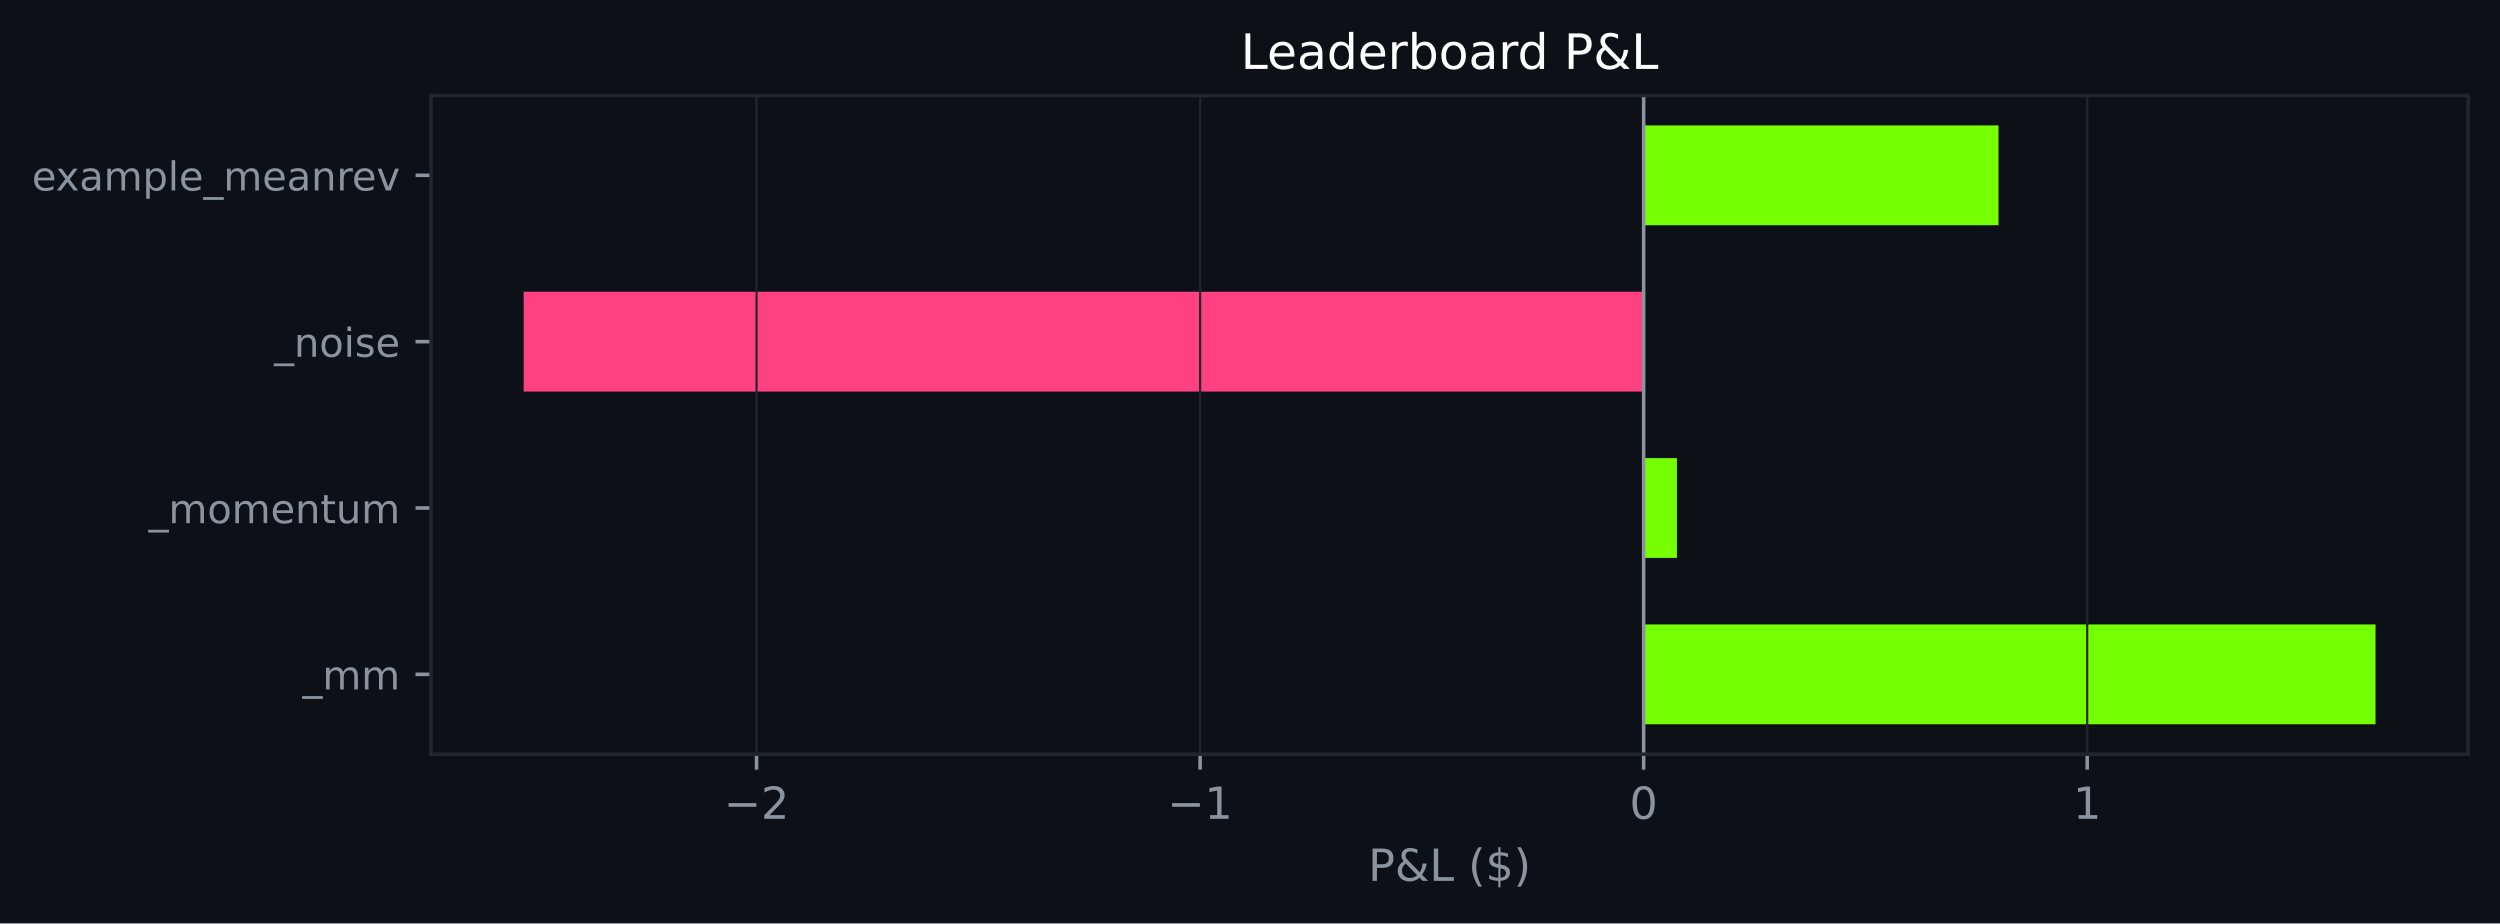
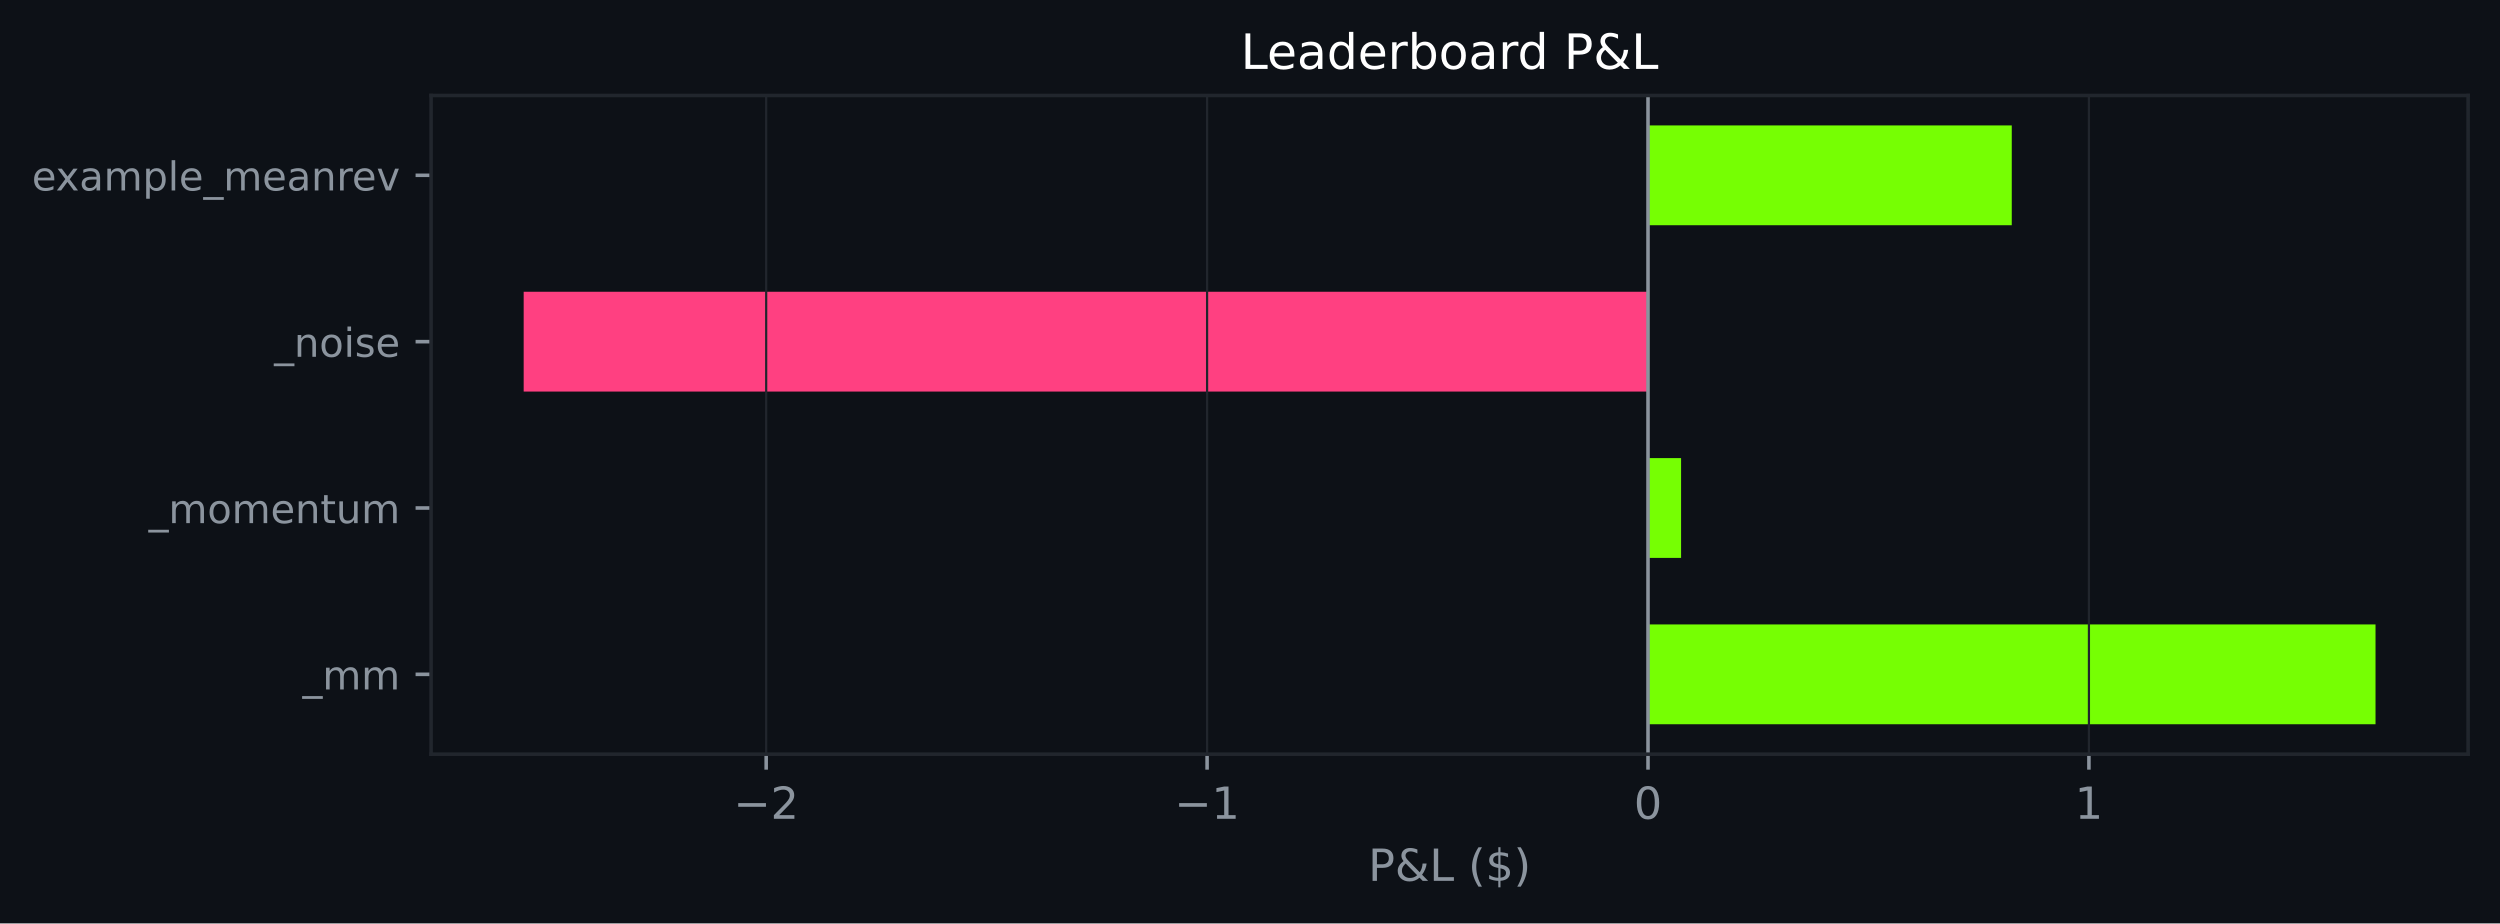
<svg xmlns="http://www.w3.org/2000/svg" xmlns:xlink="http://www.w3.org/1999/xlink" width="564.45pt" height="208.479pt" viewBox="0 0 564.45 208.479" version="1.1">
  <defs>
    <style type="text/css">*{stroke-linejoin: round; stroke-linecap: butt}</style>
  </defs>
  <g id="figure_1">
    <g id="patch_1">
      <path d="M 0 208.479  L 564.45 208.479  L 564.45 0  L 0 0  z " style="fill: #0d1117" />
    </g>
    <g id="axes_1">
      <g id="patch_2">
        <path d="M 97.33 170.279  L 557.25 170.279  L 557.25 21.558  L 97.33 21.558  z " style="fill: #0d1117" />
      </g>
      <g id="patch_3">
-         <path d="M 371.104 163.519  L 536.345 163.519  L 536.345 140.985  L 371.104 140.985  z " clip-path="url(#p9ca3ea18cf)" style="fill: #76ff03" />
+         <path d="M 372.088 163.519  L 536.345 163.519  L 536.345 140.985  L 372.088 140.985  z " clip-path="url(#pd49ff4141c)" style="fill: #76ff03" />
      </g>
      <g id="patch_4">
-         <path d="M 371.104 125.963  L 378.615 125.963  L 378.615 103.43  L 371.104 103.43  z " clip-path="url(#p9ca3ea18cf)" style="fill: #76ff03" />
+         <path d="M 372.088 125.963  L 379.554 125.963  L 379.554 103.43  L 372.088 103.43  z " clip-path="url(#pd49ff4141c)" style="fill: #76ff03" />
      </g>
      <g id="patch_5">
-         <path d="M 371.104 88.407  L 118.236 88.407  L 118.236 65.874  L 371.104 65.874  z " clip-path="url(#p9ca3ea18cf)" style="fill: #ff4081" />
+         <path d="M 372.088 88.407  L 118.236 88.407  L 118.236 65.874  L 372.088 65.874  z " clip-path="url(#pd49ff4141c)" style="fill: #ff4081" />
      </g>
      <g id="patch_6">
-         <path d="M 371.104 50.852  L 451.221 50.852  L 451.221 28.318  L 371.104 28.318  z " clip-path="url(#p9ca3ea18cf)" style="fill: #76ff03" />
+         <path d="M 372.088 50.852  L 454.216 50.852  L 454.216 28.318  L 372.088 28.318  z " clip-path="url(#pd49ff4141c)" style="fill: #76ff03" />
      </g>
      <g id="matplotlib.axis_1">
        <g id="xtick_1">
          <g id="line2d_1">
-             <path d="M 170.813 170.279  L 170.813 21.558  " clip-path="url(#p9ca3ea18cf)" style="fill: none; stroke: #21262d; stroke-width: 0.5; stroke-linecap: square" />
+             <path d="M 172.988 170.279  L 172.988 21.558  " clip-path="url(#pd49ff4141c)" style="fill: none; stroke: #21262d; stroke-width: 0.5; stroke-linecap: square" />
          </g>
          <g id="line2d_2">
            <defs>
-               <path id="mac755b7391" d="M 0 0  L 0 3.5  " style="stroke: #8b949e; stroke-width: 0.8" />
+               <path id="m3e1c62ca74" d="M 0 0  L 0 3.5  " style="stroke: #8b949e; stroke-width: 0.8" />
            </defs>
            <g>
-               <use xlink:href="#mac755b7391" x="170.813" y="170.279" style="fill: #8b949e; stroke: #8b949e; stroke-width: 0.8" />
+               <use xlink:href="#m3e1c62ca74" x="172.988" y="170.279" style="fill: #8b949e; stroke: #8b949e; stroke-width: 0.8" />
            </g>
          </g>
          <g id="text_1">
-             <g style="fill: #8b949e" transform="translate(163.4414 184.8762) scale(0.1 -0.1)">
+             <g style="fill: #8b949e" transform="translate(165.6172 184.8762) scale(0.1 -0.1)">
              <defs>
                <path id="DejaVuSans-c9c" d="M 678 2272  L 4684 2272  L 4684 1741  L 678 1741  L 678 2272  z " transform="scale(0.015625)" />
                <path id="DejaVuSans-15" d="M 1228 531  L 3431 531  L 3431 0  L 469 0  L 469 531  Q 828 903 1448 1529  Q 2069 2156 2228 2338  Q 2531 2678 2651 2914  Q 2772 3150 2772 3378  Q 2772 3750 2511 3984  Q 2250 4219 1831 4219  Q 1534 4219 1204 4116  Q 875 4013 500 3803  L 500 4441  Q 881 4594 1212 4672  Q 1544 4750 1819 4750  Q 2544 4750 2975 4387  Q 3406 4025 3406 3419  Q 3406 3131 3298 2873  Q 3191 2616 2906 2266  Q 2828 2175 2409 1742  Q 1991 1309 1228 531  z " transform="scale(0.015625)" />
              </defs>
              <use xlink:href="#DejaVuSans-c9c" />
              <use xlink:href="#DejaVuSans-15" transform="translate(83.79688 0)" />
            </g>
          </g>
        </g>
        <g id="xtick_2">
          <g id="line2d_3">
-             <path d="M 270.958 170.279  L 270.958 21.558  " clip-path="url(#p9ca3ea18cf)" style="fill: none; stroke: #21262d; stroke-width: 0.5; stroke-linecap: square" />
+             <path d="M 272.538 170.279  L 272.538 21.558  " clip-path="url(#pd49ff4141c)" style="fill: none; stroke: #21262d; stroke-width: 0.5; stroke-linecap: square" />
          </g>
          <g id="line2d_4">
            <g>
-               <use xlink:href="#mac755b7391" x="270.958" y="170.279" style="fill: #8b949e; stroke: #8b949e; stroke-width: 0.8" />
+               <use xlink:href="#m3e1c62ca74" x="272.538" y="170.279" style="fill: #8b949e; stroke: #8b949e; stroke-width: 0.8" />
            </g>
          </g>
          <g id="text_2">
-             <g style="fill: #8b949e" transform="translate(263.5873 184.8762) scale(0.1 -0.1)">
+             <g style="fill: #8b949e" transform="translate(265.167 184.8762) scale(0.1 -0.1)">
              <defs>
                <path id="DejaVuSans-14" d="M 794 531  L 1825 531  L 1825 4091  L 703 3866  L 703 4441  L 1819 4666  L 2450 4666  L 2450 531  L 3481 531  L 3481 0  L 794 0  L 794 531  z " transform="scale(0.015625)" />
              </defs>
              <use xlink:href="#DejaVuSans-c9c" />
              <use xlink:href="#DejaVuSans-14" transform="translate(83.79688 0)" />
            </g>
          </g>
        </g>
        <g id="xtick_3">
          <g id="line2d_5">
-             <path d="M 371.104 170.279  L 371.104 21.558  " clip-path="url(#p9ca3ea18cf)" style="fill: none; stroke: #21262d; stroke-width: 0.5; stroke-linecap: square" />
+             <path d="M 372.088 170.279  L 372.088 21.558  " clip-path="url(#pd49ff4141c)" style="fill: none; stroke: #21262d; stroke-width: 0.5; stroke-linecap: square" />
          </g>
          <g id="line2d_6">
            <g>
-               <use xlink:href="#mac755b7391" x="371.104" y="170.279" style="fill: #8b949e; stroke: #8b949e; stroke-width: 0.8" />
+               <use xlink:href="#m3e1c62ca74" x="372.088" y="170.279" style="fill: #8b949e; stroke: #8b949e; stroke-width: 0.8" />
            </g>
          </g>
          <g id="text_3">
-             <g style="fill: #8b949e" transform="translate(367.923 184.8762) scale(0.1 -0.1)">
+             <g style="fill: #8b949e" transform="translate(368.9066 184.8762) scale(0.1 -0.1)">
              <defs>
                <path id="DejaVuSans-13" d="M 2034 4250  Q 1547 4250 1301 3770  Q 1056 3291 1056 2328  Q 1056 1369 1301 889  Q 1547 409 2034 409  Q 2525 409 2770 889  Q 3016 1369 3016 2328  Q 3016 3291 2770 3770  Q 2525 4250 2034 4250  z M 2034 4750  Q 2819 4750 3233 4129  Q 3647 3509 3647 2328  Q 3647 1150 3233 529  Q 2819 -91 2034 -91  Q 1250 -91 836 529  Q 422 1150 422 2328  Q 422 3509 836 4129  Q 1250 4750 2034 4750  z " transform="scale(0.015625)" />
              </defs>
              <use xlink:href="#DejaVuSans-13" />
            </g>
          </g>
        </g>
        <g id="xtick_4">
          <g id="line2d_7">
-             <path d="M 471.25 170.279  L 471.25 21.558  " clip-path="url(#p9ca3ea18cf)" style="fill: none; stroke: #21262d; stroke-width: 0.5; stroke-linecap: square" />
+             <path d="M 471.638 170.279  L 471.638 21.558  " clip-path="url(#pd49ff4141c)" style="fill: none; stroke: #21262d; stroke-width: 0.5; stroke-linecap: square" />
          </g>
          <g id="line2d_8">
            <g>
-               <use xlink:href="#mac755b7391" x="471.25" y="170.279" style="fill: #8b949e; stroke: #8b949e; stroke-width: 0.8" />
+               <use xlink:href="#m3e1c62ca74" x="471.638" y="170.279" style="fill: #8b949e; stroke: #8b949e; stroke-width: 0.8" />
            </g>
          </g>
          <g id="text_4">
-             <g style="fill: #8b949e" transform="translate(468.0689 184.8762) scale(0.1 -0.1)">
+             <g style="fill: #8b949e" transform="translate(468.4564 184.8762) scale(0.1 -0.1)">
              <use xlink:href="#DejaVuSans-14" />
            </g>
          </g>
        </g>
        <g id="text_5">
          <g style="fill: #8b949e" transform="translate(308.9186 198.877) scale(0.1 -0.1)">
            <defs>
              <path id="DejaVuSans-33" d="M 1259 4147  L 1259 2394  L 2053 2394  Q 2494 2394 2734 2622  Q 2975 2850 2975 3272  Q 2975 3691 2734 3919  Q 2494 4147 2053 4147  L 1259 4147  z M 628 4666  L 2053 4666  Q 2838 4666 3239 4311  Q 3641 3956 3641 3272  Q 3641 2581 3239 2228  Q 2838 1875 2053 1875  L 1259 1875  L 1259 0  L 628 0  L 628 4666  z " transform="scale(0.015625)" />
              <path id="DejaVuSans-9" d="M 1556 2509  Q 1272 2256 1139 2004  Q 1006 1753 1006 1478  Q 1006 1022 1337 719  Q 1669 416 2169 416  Q 2466 416 2725 514  Q 2984 613 3213 813  L 1556 2509  z M 1997 2859  L 3584 1234  Q 3769 1513 3872 1830  Q 3975 2147 3994 2503  L 4575 2503  Q 4538 2091 4375 1687  Q 4213 1284 3922 891  L 4794 0  L 4006 0  L 3559 459  Q 3234 181 2878 45  Q 2522 -91 2113 -91  Q 1359 -91 881 339  Q 403 769 403 1441  Q 403 1841 612 2192  Q 822 2544 1241 2853  Q 1091 3050 1012 3245  Q 934 3441 934 3628  Q 934 4134 1281 4442  Q 1628 4750 2203 4750  Q 2463 4750 2720 4694  Q 2978 4638 3244 4525  L 3244 3956  Q 2972 4103 2725 4179  Q 2478 4256 2266 4256  Q 1938 4256 1733 4082  Q 1528 3909 1528 3634  Q 1528 3475 1620 3314  Q 1713 3153 1997 2859  z " transform="scale(0.015625)" />
              <path id="DejaVuSans-2f" d="M 628 4666  L 1259 4666  L 1259 531  L 3531 531  L 3531 0  L 628 0  L 628 4666  z " transform="scale(0.015625)" />
              <path id="DejaVuSans-3" transform="scale(0.015625)" />
              <path id="DejaVuSans-b" d="M 1984 4856  Q 1566 4138 1362 3434  Q 1159 2731 1159 2009  Q 1159 1288 1364 580  Q 1569 -128 1984 -844  L 1484 -844  Q 1016 -109 783 600  Q 550 1309 550 2009  Q 550 2706 781 3412  Q 1013 4119 1484 4856  L 1984 4856  z " transform="scale(0.015625)" />
              <path id="DejaVuSans-7" d="M 2163 -941  L 1850 -941  L 1847 0  Q 1519 6 1191 76  Q 863 147 531 288  L 531 850  Q 850 650 1176 548  Q 1503 447 1850 444  L 1850 1869  Q 1159 1981 845 2250  Q 531 2519 531 2988  Q 531 3497 872 3790  Q 1213 4084 1850 4128  L 1850 4863  L 2163 4863  L 2163 4138  Q 2453 4125 2725 4076  Q 2997 4028 3256 3944  L 3256 3397  Q 2997 3528 2723 3600  Q 2450 3672 2163 3684  L 2163 2350  Q 2872 2241 3206 1959  Q 3541 1678 3541 1191  Q 3541 663 3186 358  Q 2831 53 2163 6  L 2163 -941  z M 1850 2406  L 1850 3688  Q 1488 3647 1297 3481  Q 1106 3316 1106 3041  Q 1106 2772 1282 2622  Q 1459 2472 1850 2406  z M 2163 1806  L 2163 453  Q 2559 506 2761 678  Q 2963 850 2963 1131  Q 2963 1406 2770 1568  Q 2578 1731 2163 1806  z " transform="scale(0.015625)" />
              <path id="DejaVuSans-c" d="M 513 4856  L 1013 4856  Q 1481 4119 1714 3412  Q 1947 2706 1947 2009  Q 1947 1309 1714 600  Q 1481 -109 1013 -844  L 513 -844  Q 928 -128 1133 580  Q 1338 1288 1338 2009  Q 1338 2731 1133 3434  Q 928 4138 513 4856  z " transform="scale(0.015625)" />
            </defs>
            <use xlink:href="#DejaVuSans-33" />
            <use xlink:href="#DejaVuSans-9" transform="translate(60.29688 0)" />
            <use xlink:href="#DejaVuSans-2f" transform="translate(138.2812 0)" />
            <use xlink:href="#DejaVuSans-3" transform="translate(194 0)" />
            <use xlink:href="#DejaVuSans-b" transform="translate(225.7812 0)" />
            <use xlink:href="#DejaVuSans-7" transform="translate(264.7969 0)" />
            <use xlink:href="#DejaVuSans-c" transform="translate(328.4219 0)" />
          </g>
        </g>
      </g>
      <g id="matplotlib.axis_2">
        <g id="ytick_1">
          <g id="line2d_9">
            <defs>
-               <path id="m437024ac39" d="M 0 0  L -3.5 0  " style="stroke: #8b949e; stroke-width: 0.8" />
+               <path id="m64b57e7b3c" d="M 0 0  L -3.5 0  " style="stroke: #8b949e; stroke-width: 0.8" />
            </defs>
            <g>
-               <use xlink:href="#m437024ac39" x="97.33" y="152.252" style="fill: #8b949e; stroke: #8b949e; stroke-width: 0.8" />
+               <use xlink:href="#m64b57e7b3c" x="97.33" y="152.252" style="fill: #8b949e; stroke: #8b949e; stroke-width: 0.8" />
            </g>
          </g>
          <g id="text_6">
            <g style="fill: #8b949e" transform="translate(68.29734 155.6708) scale(0.09 -0.09)">
              <defs>
                <path id="DejaVuSans-42" d="M 3263 -1063  L 3263 -1509  L -63 -1509  L -63 -1063  L 3263 -1063  z " transform="scale(0.015625)" />
                <path id="DejaVuSans-50" d="M 3328 2828  Q 3544 3216 3844 3400  Q 4144 3584 4550 3584  Q 5097 3584 5394 3201  Q 5691 2819 5691 2113  L 5691 0  L 5113 0  L 5113 2094  Q 5113 2597 4934 2840  Q 4756 3084 4391 3084  Q 3944 3084 3684 2787  Q 3425 2491 3425 1978  L 3425 0  L 2847 0  L 2847 2094  Q 2847 2600 2669 2842  Q 2491 3084 2119 3084  Q 1678 3084 1418 2786  Q 1159 2488 1159 1978  L 1159 0  L 581 0  L 581 3500  L 1159 3500  L 1159 2956  Q 1356 3278 1631 3431  Q 1906 3584 2284 3584  Q 2666 3584 2933 3390  Q 3200 3197 3328 2828  z " transform="scale(0.015625)" />
              </defs>
              <use xlink:href="#DejaVuSans-42" />
              <use xlink:href="#DejaVuSans-50" transform="translate(50 0)" />
              <use xlink:href="#DejaVuSans-50" transform="translate(147.4062 0)" />
            </g>
          </g>
        </g>
        <g id="ytick_2">
          <g id="line2d_10">
            <g>
-               <use xlink:href="#m437024ac39" x="97.33" y="114.696" style="fill: #8b949e; stroke: #8b949e; stroke-width: 0.8" />
+               <use xlink:href="#m64b57e7b3c" x="97.33" y="114.696" style="fill: #8b949e; stroke: #8b949e; stroke-width: 0.8" />
            </g>
          </g>
          <g id="text_7">
            <g style="fill: #8b949e" transform="translate(33.55031 118.1152) scale(0.09 -0.09)">
              <defs>
                <path id="DejaVuSans-52" d="M 1959 3097  Q 1497 3097 1228 2736  Q 959 2375 959 1747  Q 959 1119 1226 758  Q 1494 397 1959 397  Q 2419 397 2687 759  Q 2956 1122 2956 1747  Q 2956 2369 2687 2733  Q 2419 3097 1959 3097  z M 1959 3584  Q 2709 3584 3137 3096  Q 3566 2609 3566 1747  Q 3566 888 3137 398  Q 2709 -91 1959 -91  Q 1206 -91 779 398  Q 353 888 353 1747  Q 353 2609 779 3096  Q 1206 3584 1959 3584  z " transform="scale(0.015625)" />
                <path id="DejaVuSans-48" d="M 3597 1894  L 3597 1613  L 953 1613  Q 991 1019 1311 708  Q 1631 397 2203 397  Q 2534 397 2845 478  Q 3156 559 3463 722  L 3463 178  Q 3153 47 2828 -22  Q 2503 -91 2169 -91  Q 1331 -91 842 396  Q 353 884 353 1716  Q 353 2575 817 3079  Q 1281 3584 2069 3584  Q 2775 3584 3186 3129  Q 3597 2675 3597 1894  z M 3022 2063  Q 3016 2534 2758 2815  Q 2500 3097 2075 3097  Q 1594 3097 1305 2825  Q 1016 2553 972 2059  L 3022 2063  z " transform="scale(0.015625)" />
                <path id="DejaVuSans-51" d="M 3513 2113  L 3513 0  L 2938 0  L 2938 2094  Q 2938 2591 2744 2837  Q 2550 3084 2163 3084  Q 1697 3084 1428 2787  Q 1159 2491 1159 1978  L 1159 0  L 581 0  L 581 3500  L 1159 3500  L 1159 2956  Q 1366 3272 1645 3428  Q 1925 3584 2291 3584  Q 2894 3584 3203 3211  Q 3513 2838 3513 2113  z " transform="scale(0.015625)" />
                <path id="DejaVuSans-57" d="M 1172 4494  L 1172 3500  L 2356 3500  L 2356 3053  L 1172 3053  L 1172 1153  Q 1172 725 1289 603  Q 1406 481 1766 481  L 2356 481  L 2356 0  L 1766 0  Q 1100 0 847 248  Q 594 497 594 1153  L 594 3053  L 172 3053  L 172 3500  L 594 3500  L 594 4494  L 1172 4494  z " transform="scale(0.015625)" />
                <path id="DejaVuSans-58" d="M 544 1381  L 544 3500  L 1119 3500  L 1119 1403  Q 1119 906 1312 657  Q 1506 409 1894 409  Q 2359 409 2629 706  Q 2900 1003 2900 1516  L 2900 3500  L 3475 3500  L 3475 0  L 2900 0  L 2900 538  Q 2691 219 2414 64  Q 2138 -91 1772 -91  Q 1169 -91 856 284  Q 544 659 544 1381  z M 1991 3584  L 1991 3584  z " transform="scale(0.015625)" />
              </defs>
              <use xlink:href="#DejaVuSans-42" />
              <use xlink:href="#DejaVuSans-50" transform="translate(50 0)" />
              <use xlink:href="#DejaVuSans-52" transform="translate(147.4062 0)" />
              <use xlink:href="#DejaVuSans-50" transform="translate(208.5938 0)" />
              <use xlink:href="#DejaVuSans-48" transform="translate(306 0)" />
              <use xlink:href="#DejaVuSans-51" transform="translate(367.5312 0)" />
              <use xlink:href="#DejaVuSans-57" transform="translate(430.9062 0)" />
              <use xlink:href="#DejaVuSans-58" transform="translate(470.1094 0)" />
              <use xlink:href="#DejaVuSans-50" transform="translate(533.4844 0)" />
            </g>
          </g>
        </g>
        <g id="ytick_3">
          <g id="line2d_11">
            <g>
-               <use xlink:href="#m437024ac39" x="97.33" y="77.141" style="fill: #8b949e; stroke: #8b949e; stroke-width: 0.8" />
+               <use xlink:href="#m64b57e7b3c" x="97.33" y="77.141" style="fill: #8b949e; stroke: #8b949e; stroke-width: 0.8" />
            </g>
          </g>
          <g id="text_8">
            <g style="fill: #8b949e" transform="translate(61.89328 80.55989) scale(0.09 -0.09)">
              <defs>
                <path id="DejaVuSans-4c" d="M 603 3500  L 1178 3500  L 1178 0  L 603 0  L 603 3500  z M 603 4863  L 1178 4863  L 1178 4134  L 603 4134  L 603 4863  z " transform="scale(0.015625)" />
                <path id="DejaVuSans-56" d="M 2834 3397  L 2834 2853  Q 2591 2978 2328 3040  Q 2066 3103 1784 3103  Q 1356 3103 1142 2972  Q 928 2841 928 2578  Q 928 2378 1081 2264  Q 1234 2150 1697 2047  L 1894 2003  Q 2506 1872 2764 1633  Q 3022 1394 3022 966  Q 3022 478 2636 193  Q 2250 -91 1575 -91  Q 1294 -91 989 -36  Q 684 19 347 128  L 347 722  Q 666 556 975 473  Q 1284 391 1588 391  Q 1994 391 2212 530  Q 2431 669 2431 922  Q 2431 1156 2273 1281  Q 2116 1406 1581 1522  L 1381 1569  Q 847 1681 609 1914  Q 372 2147 372 2553  Q 372 3047 722 3315  Q 1072 3584 1716 3584  Q 2034 3584 2315 3537  Q 2597 3491 2834 3397  z " transform="scale(0.015625)" />
              </defs>
              <use xlink:href="#DejaVuSans-42" />
              <use xlink:href="#DejaVuSans-51" transform="translate(50 0)" />
              <use xlink:href="#DejaVuSans-52" transform="translate(113.375 0)" />
              <use xlink:href="#DejaVuSans-4c" transform="translate(174.5625 0)" />
              <use xlink:href="#DejaVuSans-56" transform="translate(202.3438 0)" />
              <use xlink:href="#DejaVuSans-48" transform="translate(254.4375 0)" />
            </g>
          </g>
        </g>
        <g id="ytick_4">
          <g id="line2d_12">
            <g>
-               <use xlink:href="#m437024ac39" x="97.33" y="39.585" style="fill: #8b949e; stroke: #8b949e; stroke-width: 0.8" />
+               <use xlink:href="#m64b57e7b3c" x="97.33" y="39.585" style="fill: #8b949e; stroke: #8b949e; stroke-width: 0.8" />
            </g>
          </g>
          <g id="text_9">
            <g style="fill: #8b949e" transform="translate(7.2 43.00427) scale(0.09 -0.09)">
              <defs>
                <path id="DejaVuSans-5b" d="M 3513 3500  L 2247 1797  L 3578 0  L 2900 0  L 1881 1375  L 863 0  L 184 0  L 1544 1831  L 300 3500  L 978 3500  L 1906 2253  L 2834 3500  L 3513 3500  z " transform="scale(0.015625)" />
                <path id="DejaVuSans-44" d="M 2194 1759  Q 1497 1759 1228 1600  Q 959 1441 959 1056  Q 959 750 1161 570  Q 1363 391 1709 391  Q 2188 391 2477 730  Q 2766 1069 2766 1631  L 2766 1759  L 2194 1759  z M 3341 1997  L 3341 0  L 2766 0  L 2766 531  Q 2569 213 2275 61  Q 1981 -91 1556 -91  Q 1019 -91 701 211  Q 384 513 384 1019  Q 384 1609 779 1909  Q 1175 2209 1959 2209  L 2766 2209  L 2766 2266  Q 2766 2663 2505 2880  Q 2244 3097 1772 3097  Q 1472 3097 1187 3025  Q 903 2953 641 2809  L 641 3341  Q 956 3463 1253 3523  Q 1550 3584 1831 3584  Q 2591 3584 2966 3190  Q 3341 2797 3341 1997  z " transform="scale(0.015625)" />
                <path id="DejaVuSans-53" d="M 1159 525  L 1159 -1331  L 581 -1331  L 581 3500  L 1159 3500  L 1159 2969  Q 1341 3281 1617 3432  Q 1894 3584 2278 3584  Q 2916 3584 3314 3078  Q 3713 2572 3713 1747  Q 3713 922 3314 415  Q 2916 -91 2278 -91  Q 1894 -91 1617 61  Q 1341 213 1159 525  z M 3116 1747  Q 3116 2381 2855 2742  Q 2594 3103 2138 3103  Q 1681 3103 1420 2742  Q 1159 2381 1159 1747  Q 1159 1113 1420 752  Q 1681 391 2138 391  Q 2594 391 2855 752  Q 3116 1113 3116 1747  z " transform="scale(0.015625)" />
                <path id="DejaVuSans-4f" d="M 603 4863  L 1178 4863  L 1178 0  L 603 0  L 603 4863  z " transform="scale(0.015625)" />
                <path id="DejaVuSans-55" d="M 2631 2963  Q 2534 3019 2420 3045  Q 2306 3072 2169 3072  Q 1681 3072 1420 2755  Q 1159 2438 1159 1844  L 1159 0  L 581 0  L 581 3500  L 1159 3500  L 1159 2956  Q 1341 3275 1631 3429  Q 1922 3584 2338 3584  Q 2397 3584 2469 3576  Q 2541 3569 2628 3553  L 2631 2963  z " transform="scale(0.015625)" />
                <path id="DejaVuSans-59" d="M 191 3500  L 800 3500  L 1894 563  L 2988 3500  L 3597 3500  L 2284 0  L 1503 0  L 191 3500  z " transform="scale(0.015625)" />
              </defs>
              <use xlink:href="#DejaVuSans-48" />
              <use xlink:href="#DejaVuSans-5b" transform="translate(59.78125 0)" />
              <use xlink:href="#DejaVuSans-44" transform="translate(118.9688 0)" />
              <use xlink:href="#DejaVuSans-50" transform="translate(180.25 0)" />
              <use xlink:href="#DejaVuSans-53" transform="translate(277.6562 0)" />
              <use xlink:href="#DejaVuSans-4f" transform="translate(341.1406 0)" />
              <use xlink:href="#DejaVuSans-48" transform="translate(368.9219 0)" />
              <use xlink:href="#DejaVuSans-42" transform="translate(430.4531 0)" />
              <use xlink:href="#DejaVuSans-50" transform="translate(480.4531 0)" />
              <use xlink:href="#DejaVuSans-48" transform="translate(577.8594 0)" />
              <use xlink:href="#DejaVuSans-44" transform="translate(639.3906 0)" />
              <use xlink:href="#DejaVuSans-51" transform="translate(700.6719 0)" />
              <use xlink:href="#DejaVuSans-55" transform="translate(764.0469 0)" />
              <use xlink:href="#DejaVuSans-48" transform="translate(802.9531 0)" />
              <use xlink:href="#DejaVuSans-59" transform="translate(864.4844 0)" />
            </g>
          </g>
        </g>
      </g>
      <g id="line2d_13">
-         <path d="M 371.104 170.279  L 371.104 21.558  " clip-path="url(#p9ca3ea18cf)" style="fill: none; stroke: #8b949e; stroke-width: 0.8; stroke-linecap: square" />
+         <path d="M 372.088 170.279  L 372.088 21.558  " clip-path="url(#pd49ff4141c)" style="fill: none; stroke: #8b949e; stroke-width: 0.8; stroke-linecap: square" />
      </g>
      <g id="patch_7">
        <path d="M 97.33 170.279  L 97.33 21.558  " style="fill: none; stroke: #21262d; stroke-width: 0.8; stroke-linejoin: miter; stroke-linecap: square" />
      </g>
      <g id="patch_8">
        <path d="M 557.25 170.279  L 557.25 21.558  " style="fill: none; stroke: #21262d; stroke-width: 0.8; stroke-linejoin: miter; stroke-linecap: square" />
      </g>
      <g id="patch_9">
        <path d="M 97.33 170.279  L 557.25 170.279  " style="fill: none; stroke: #21262d; stroke-width: 0.8; stroke-linejoin: miter; stroke-linecap: square" />
      </g>
      <g id="patch_10">
        <path d="M 97.33 21.558  L 557.25 21.558  " style="fill: none; stroke: #21262d; stroke-width: 0.8; stroke-linejoin: miter; stroke-linecap: square" />
      </g>
      <g id="text_10">
        <g style="fill: #ffffff" transform="translate(280.1288 15.55828) scale(0.11 -0.11)">
          <defs>
            <path id="DejaVuSans-47" d="M 2906 2969  L 2906 4863  L 3481 4863  L 3481 0  L 2906 0  L 2906 525  Q 2725 213 2448 61  Q 2172 -91 1784 -91  Q 1150 -91 751 415  Q 353 922 353 1747  Q 353 2572 751 3078  Q 1150 3584 1784 3584  Q 2172 3584 2448 3432  Q 2725 3281 2906 2969  z M 947 1747  Q 947 1113 1208 752  Q 1469 391 1925 391  Q 2381 391 2643 752  Q 2906 1113 2906 1747  Q 2906 2381 2643 2742  Q 2381 3103 1925 3103  Q 1469 3103 1208 2742  Q 947 2381 947 1747  z " transform="scale(0.015625)" />
            <path id="DejaVuSans-45" d="M 3116 1747  Q 3116 2381 2855 2742  Q 2594 3103 2138 3103  Q 1681 3103 1420 2742  Q 1159 2381 1159 1747  Q 1159 1113 1420 752  Q 1681 391 2138 391  Q 2594 391 2855 752  Q 3116 1113 3116 1747  z M 1159 2969  Q 1341 3281 1617 3432  Q 1894 3584 2278 3584  Q 2916 3584 3314 3078  Q 3713 2572 3713 1747  Q 3713 922 3314 415  Q 2916 -91 2278 -91  Q 1894 -91 1617 61  Q 1341 213 1159 525  L 1159 0  L 581 0  L 581 4863  L 1159 4863  L 1159 2969  z " transform="scale(0.015625)" />
          </defs>
          <use xlink:href="#DejaVuSans-2f" />
          <use xlink:href="#DejaVuSans-48" transform="translate(53.96875 0)" />
          <use xlink:href="#DejaVuSans-44" transform="translate(115.5 0)" />
          <use xlink:href="#DejaVuSans-47" transform="translate(176.7812 0)" />
          <use xlink:href="#DejaVuSans-48" transform="translate(240.2656 0)" />
          <use xlink:href="#DejaVuSans-55" transform="translate(301.7969 0)" />
          <use xlink:href="#DejaVuSans-45" transform="translate(342.9062 0)" />
          <use xlink:href="#DejaVuSans-52" transform="translate(406.3906 0)" />
          <use xlink:href="#DejaVuSans-44" transform="translate(467.5781 0)" />
          <use xlink:href="#DejaVuSans-55" transform="translate(528.8594 0)" />
          <use xlink:href="#DejaVuSans-47" transform="translate(568.2188 0)" />
          <use xlink:href="#DejaVuSans-3" transform="translate(631.7031 0)" />
          <use xlink:href="#DejaVuSans-33" transform="translate(663.4844 0)" />
          <use xlink:href="#DejaVuSans-9" transform="translate(723.7812 0)" />
          <use xlink:href="#DejaVuSans-2f" transform="translate(801.7656 0)" />
        </g>
      </g>
    </g>
  </g>
  <defs>
-     <clipPath id="p9ca3ea18cf">
+     <clipPath id="pd49ff4141c">
      <rect x="97.33" y="21.558" width="459.92" height="148.72" />
    </clipPath>
  </defs>
</svg>
